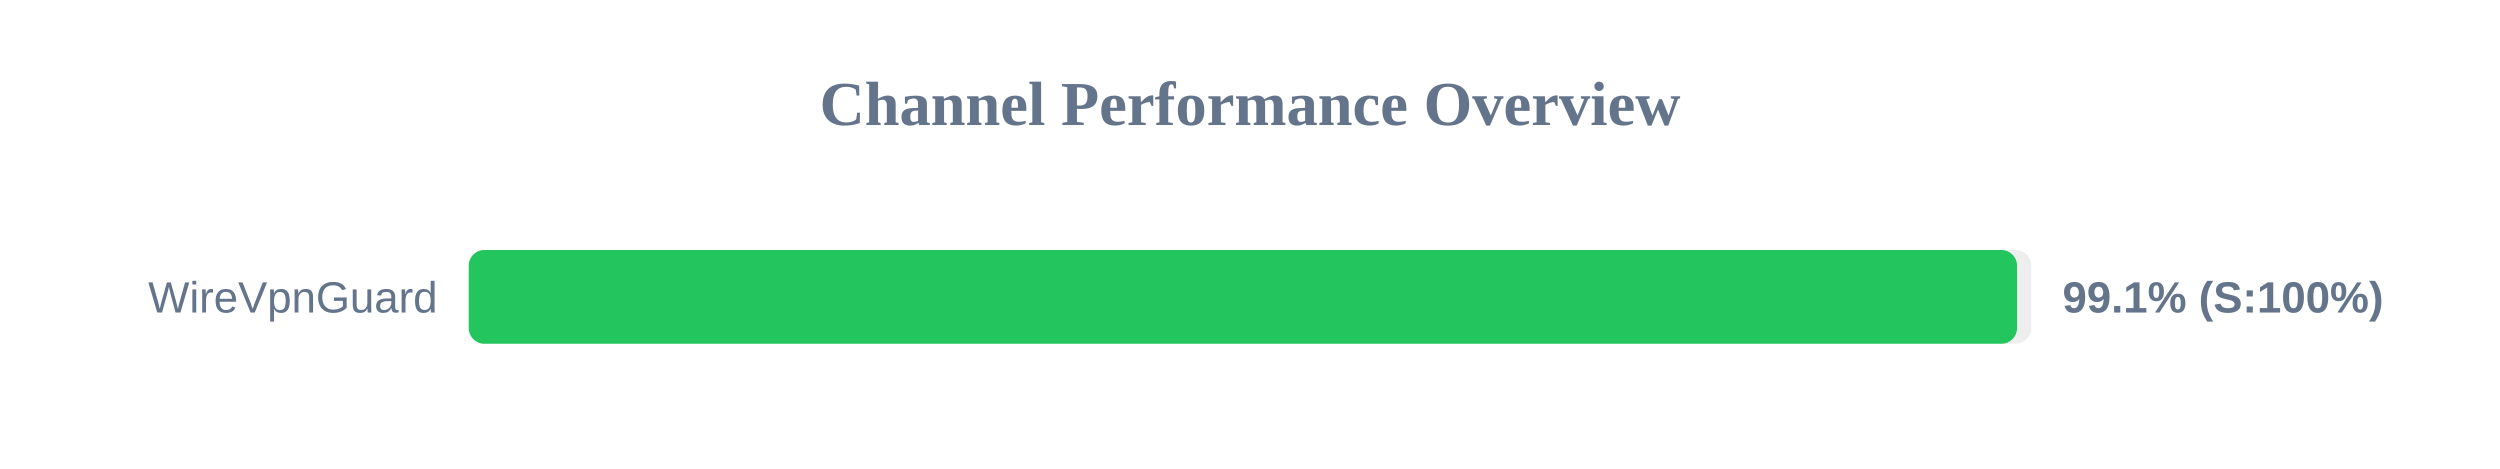
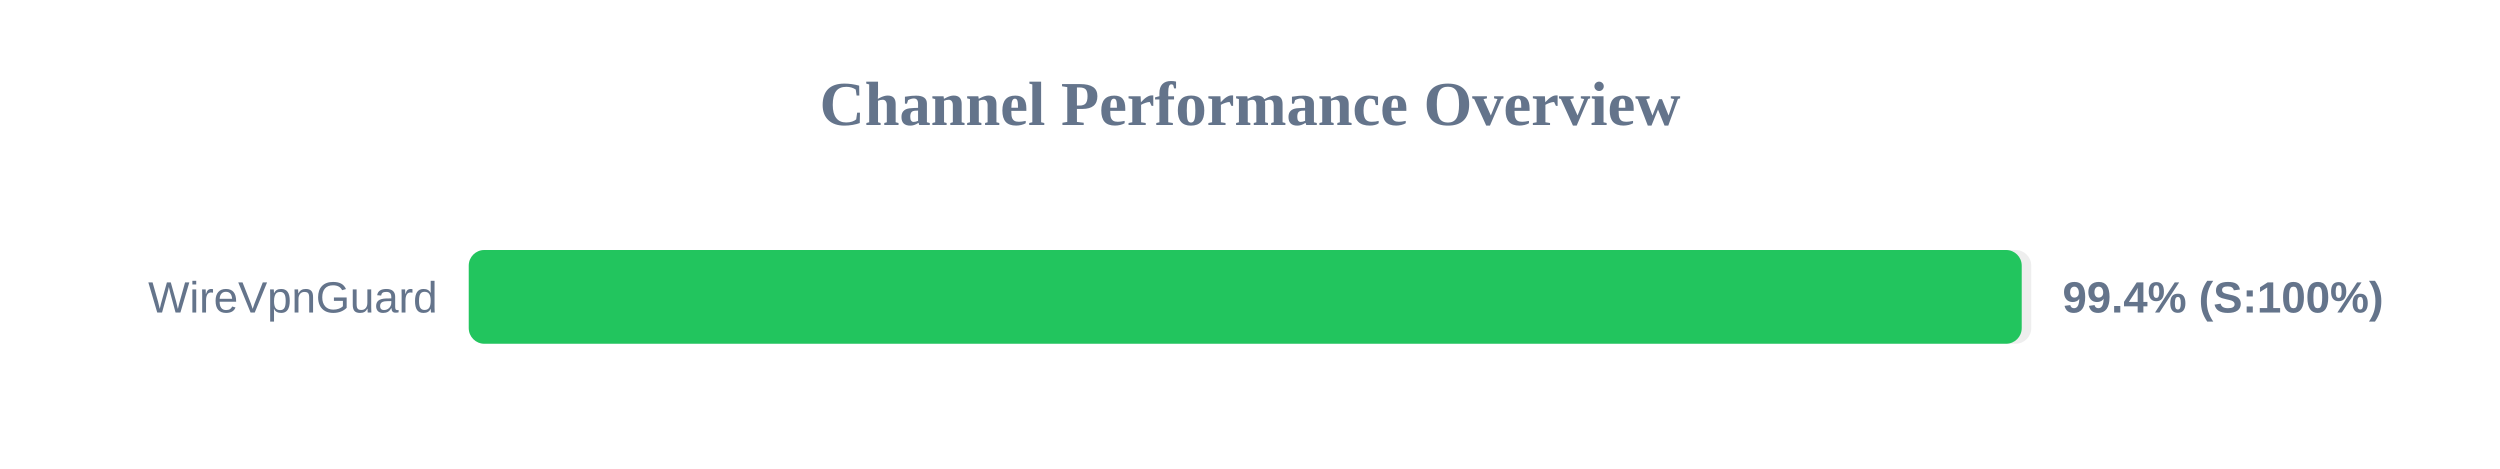
<svg xmlns="http://www.w3.org/2000/svg" width="800" height="150" version="1.1">
  <style>
        .row { font: 14px Arial; fill: #64748b; }
        .score { font: bold 14px Arial; fill: #64748b; }
    </style>
  <text x="400" y="40" text-anchor="middle" font-size="20px" font-weight="bold" fill="#64748b">Channel Performance Overview</text>
  <rect x="150" y="80" width="500" height="30" fill="#eee" rx="5" />
-   <rect x="150" y="80" width="495.45" height="30" fill="#22c55e" rx="5" />
+   <rect x="150" y="80" width="496.95" height="30" fill="#22c55e" rx="5" />
  <text x="140" y="100" text-anchor="end" class="row">WireVpnGuard</text>
-   <text x="660" y="100" text-anchor="start" class="score">99.1% (S:100%)</text>
+   <text x="660" y="100" text-anchor="start" class="score">99.4% (S:100%)</text>
</svg>
